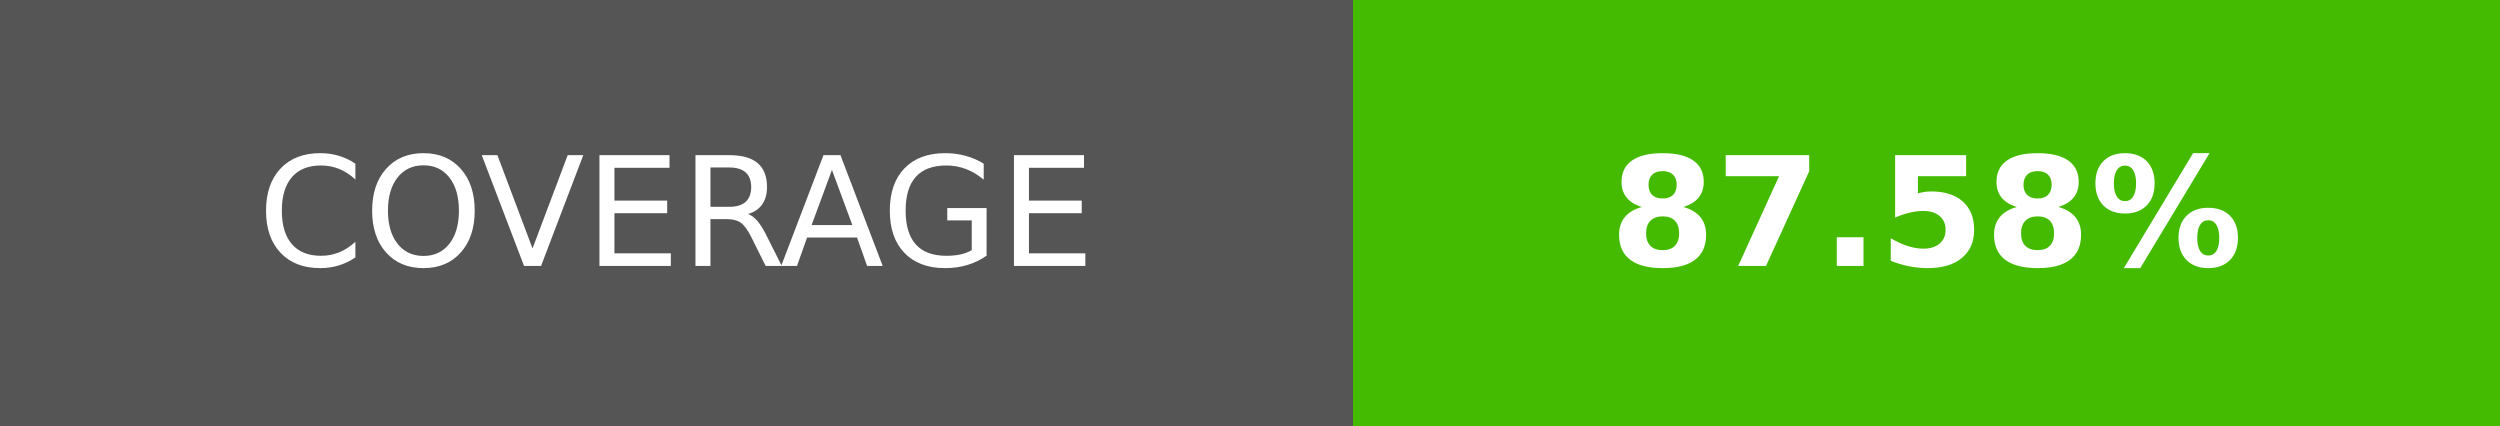
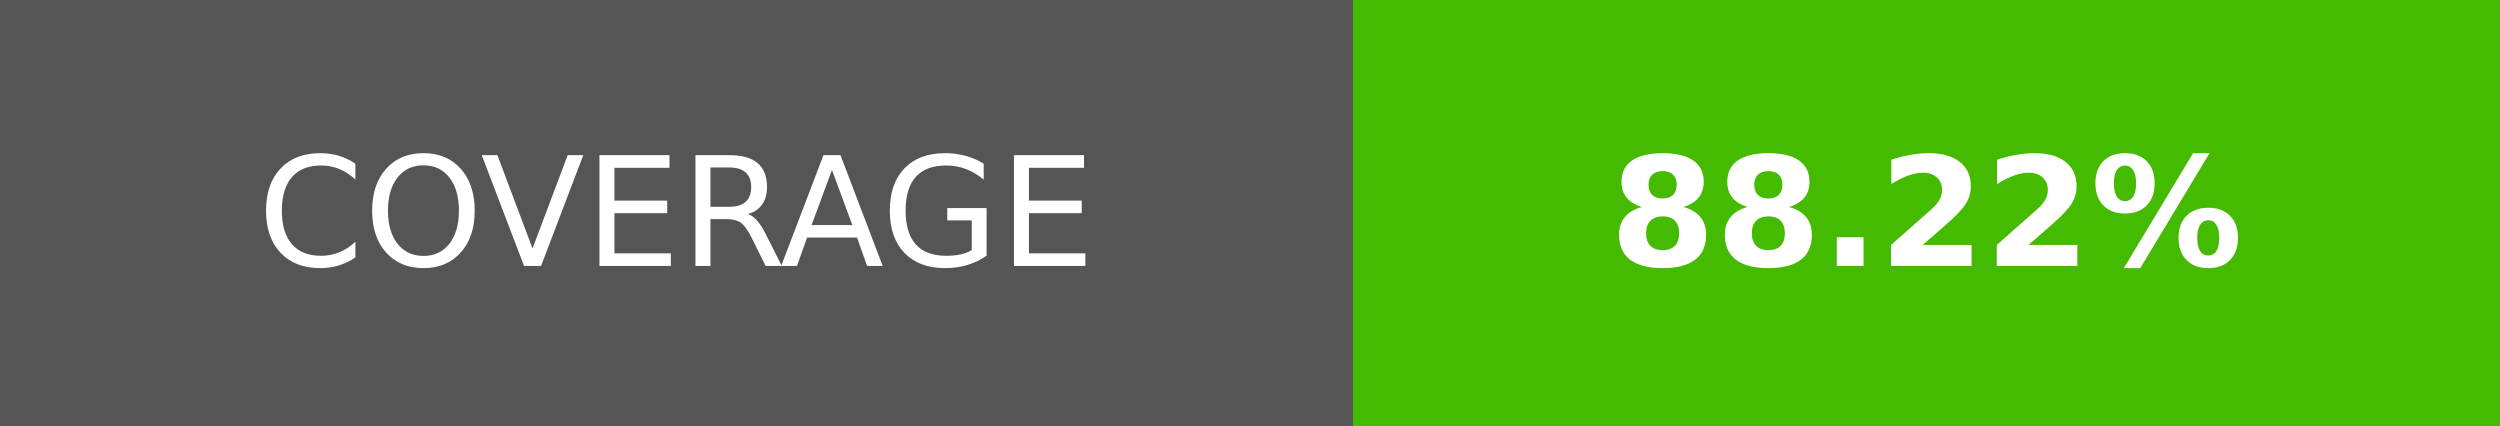
- <svg xmlns="http://www.w3.org/2000/svg" width="164.5" height="28" role="img" aria-label="COVERAGE: 87.58%">
+ <svg xmlns="http://www.w3.org/2000/svg" width="164.5" height="28" role="img" aria-label="COVERAGE: 88.22%">
  <g shape-rendering="crispEdges">
    <rect width="89" height="28" fill="#555" />
    <rect x="89" width="75.5" height="28" fill="#4b0" />
  </g>
  <g fill="#fff" text-anchor="middle" font-family="Verdana,Geneva,DejaVu Sans,sans-serif" text-rendering="geometricPrecision" font-size="100">
    <text transform="scale(.1)" x="445" y="175" textLength="650">COVERAGE</text>
-     <text transform="scale(.1)" x="1267.5" y="175" textLength="515" font-weight="bold">87.58%</text>
+     <text transform="scale(.1)" x="1267.5" y="175" textLength="515" font-weight="bold">88.22%</text>
  </g>
</svg>
